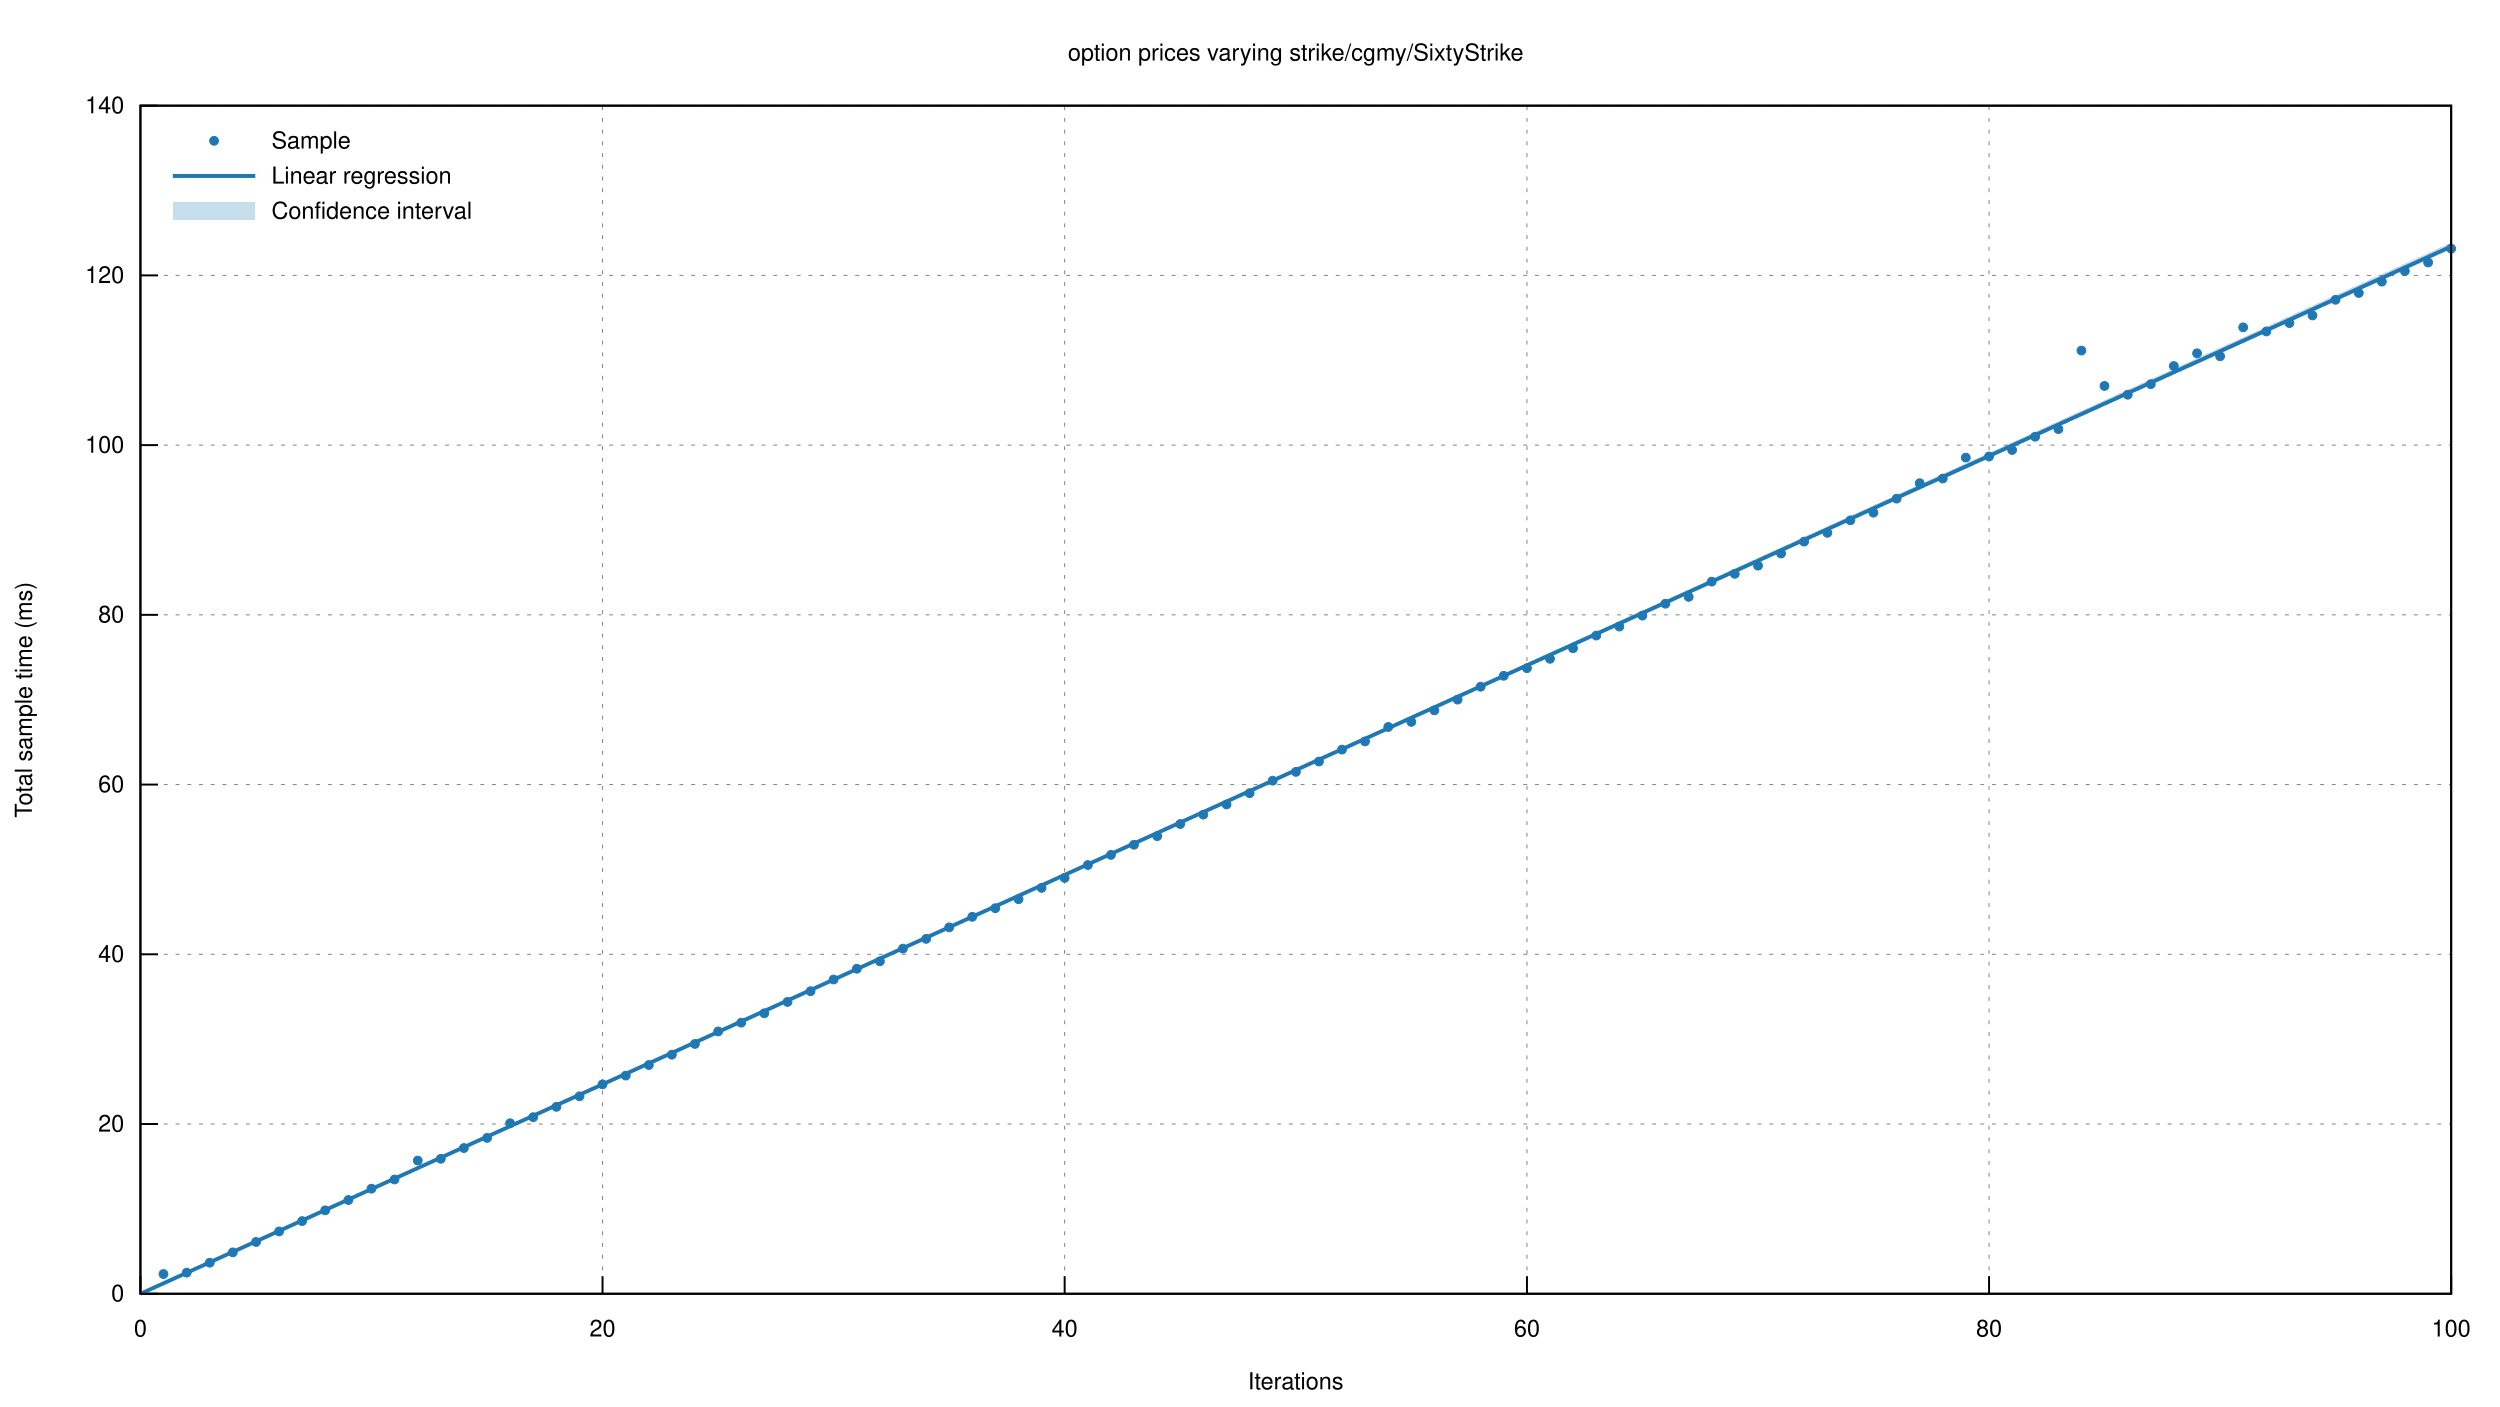
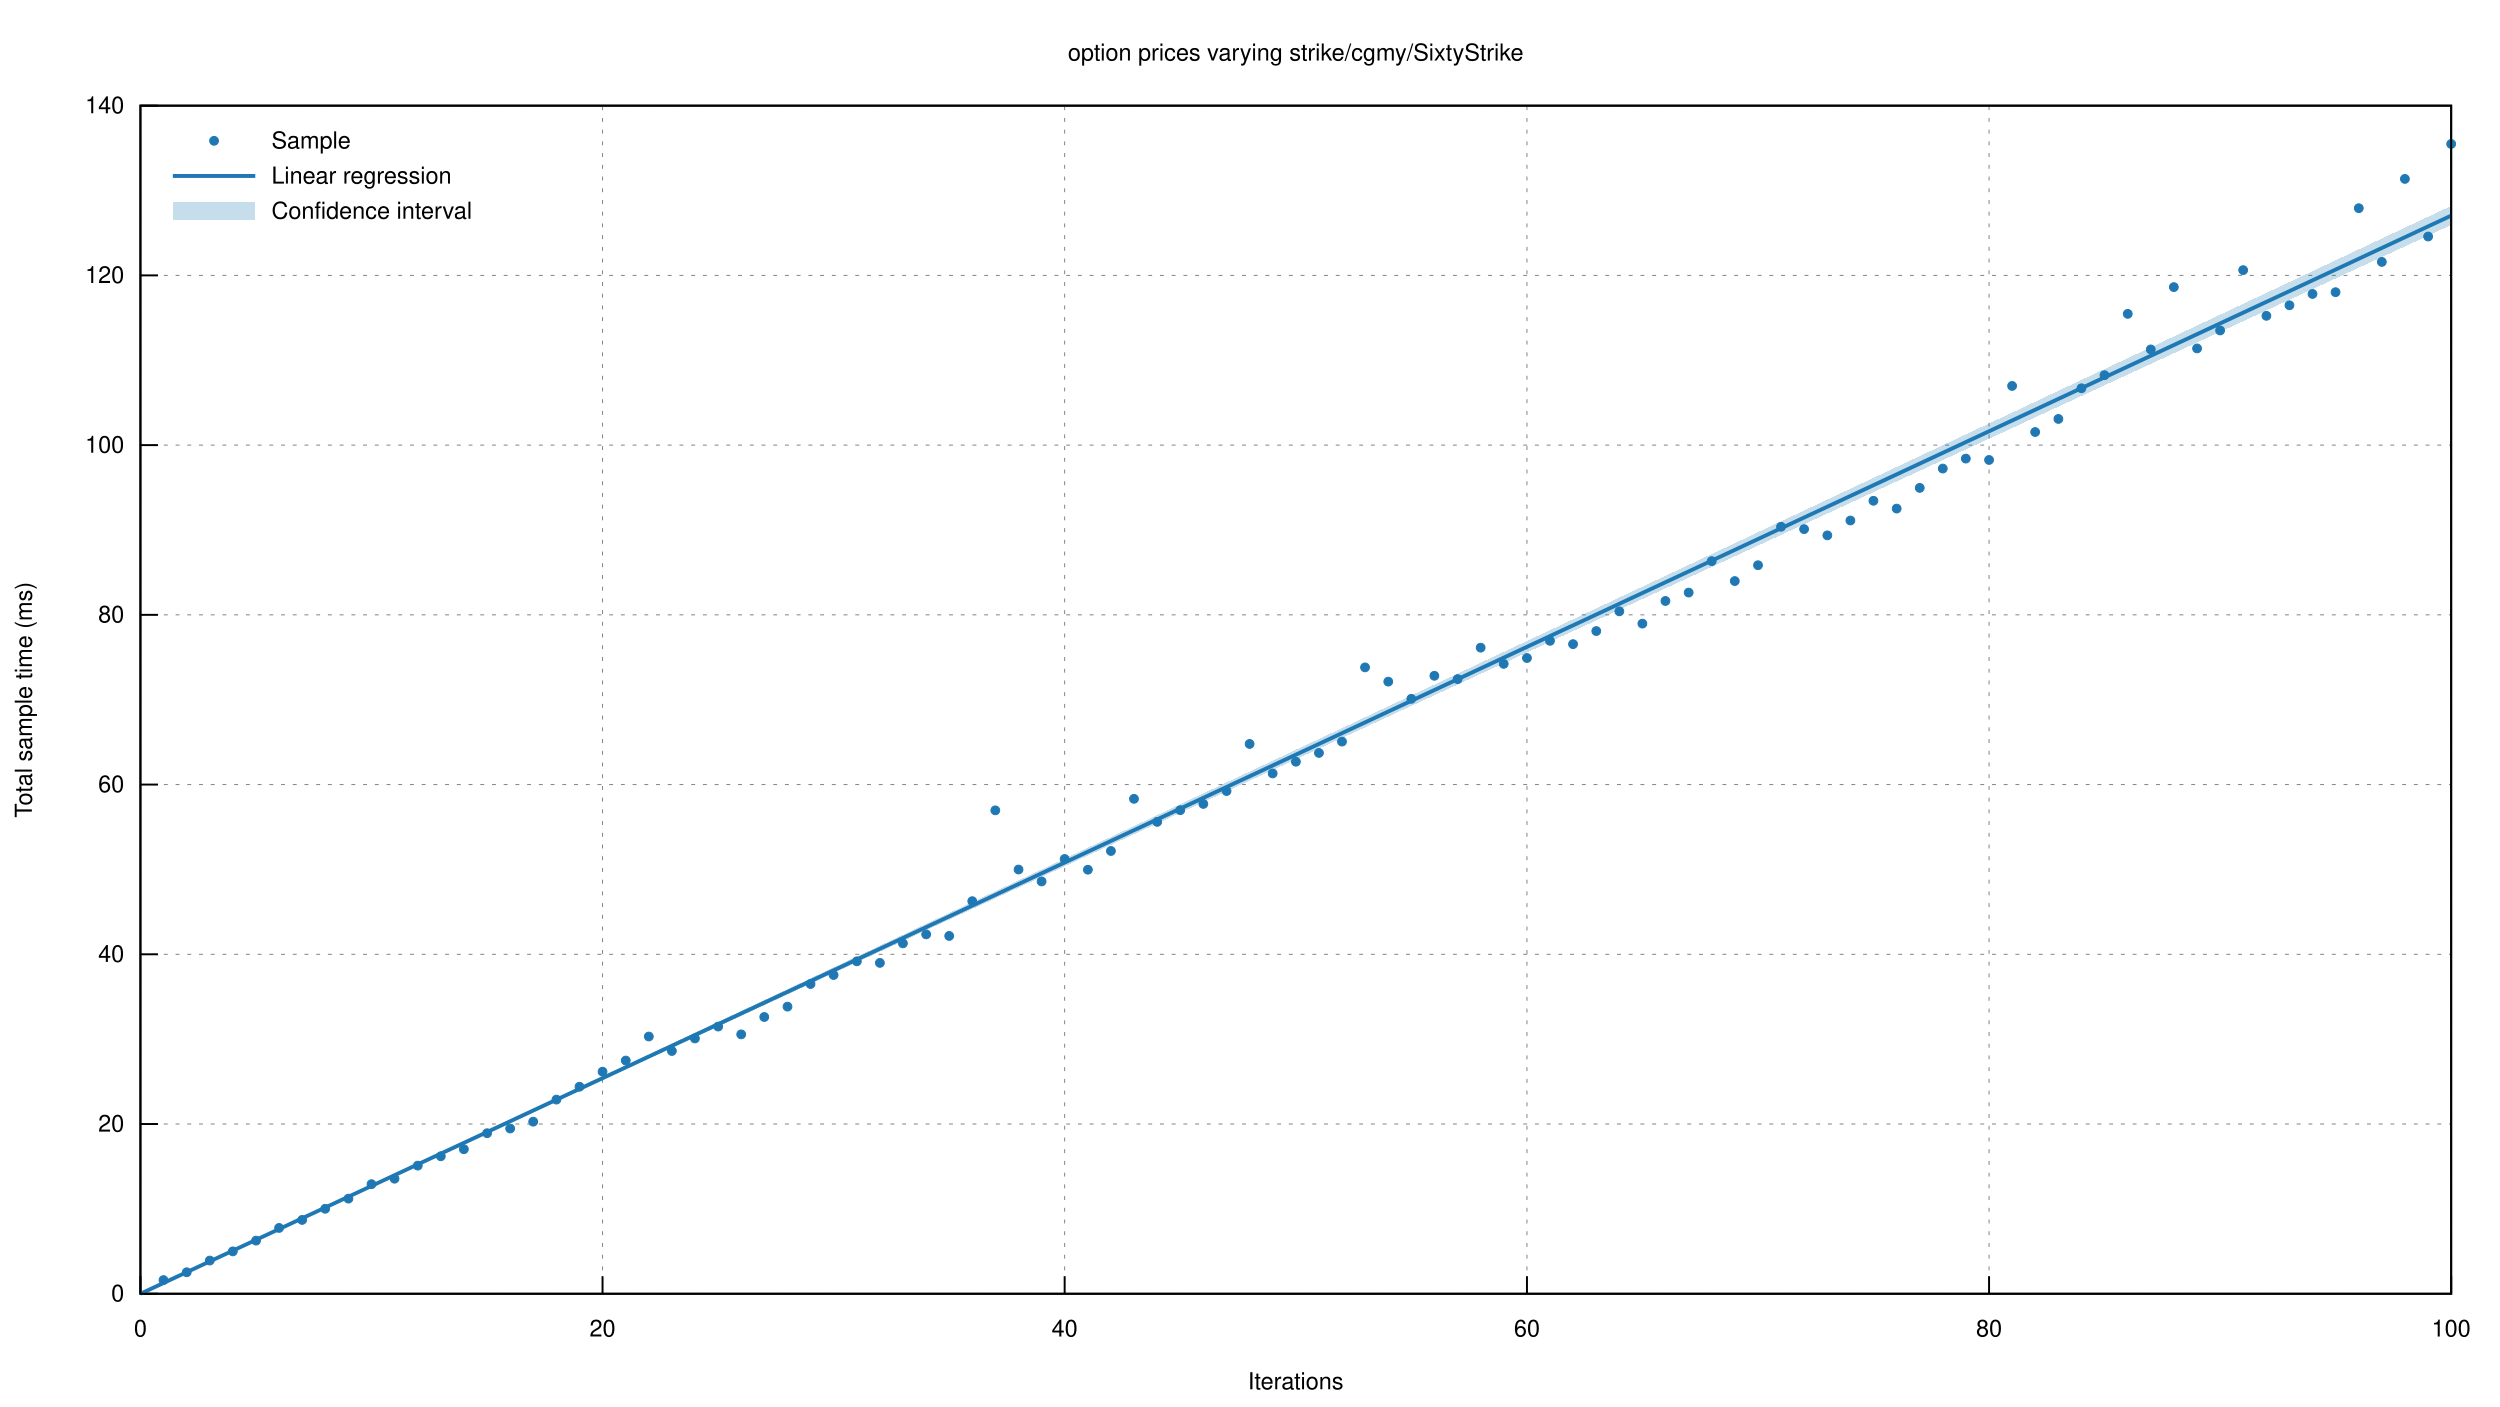
<svg xmlns="http://www.w3.org/2000/svg" xmlns:xlink="http://www.w3.org/1999/xlink" viewBox="0 0 1280 720">
  <g id="gnuplot_canvas">
    <rect x="0" y="0" width="1280" height="720" fill="none" />
    <defs>
      <circle id="gpDot" r="0.5" stroke-width="0.5" stroke="currentColor" />
      <path id="gpPt0" stroke-width="0.222" stroke="currentColor" d="M-1,0 h2 M0,-1 v2" />
      <path id="gpPt1" stroke-width="0.222" stroke="currentColor" d="M-1,-1 L1,1 M1,-1 L-1,1" />
      <path id="gpPt2" stroke-width="0.222" stroke="currentColor" d="M-1,0 L1,0 M0,-1 L0,1 M-1,-1 L1,1 M-1,1 L1,-1" />
      <rect id="gpPt3" stroke-width="0.222" stroke="currentColor" x="-1" y="-1" width="2" height="2" />
      <rect id="gpPt4" stroke-width="0.222" stroke="currentColor" fill="currentColor" x="-1" y="-1" width="2" height="2" />
      <circle id="gpPt5" stroke-width="0.222" stroke="currentColor" cx="0" cy="0" r="1" />
      <use xlink:href="#gpPt5" id="gpPt6" fill="currentColor" stroke="none" />
      <path id="gpPt7" stroke-width="0.222" stroke="currentColor" d="M0,-1.33 L-1.33,0.67 L1.33,0.67 z" />
      <use xlink:href="#gpPt7" id="gpPt8" fill="currentColor" stroke="none" />
      <use xlink:href="#gpPt7" id="gpPt9" stroke="currentColor" transform="rotate(180)" />
      <use xlink:href="#gpPt9" id="gpPt10" fill="currentColor" stroke="none" />
      <use xlink:href="#gpPt3" id="gpPt11" stroke="currentColor" transform="rotate(45)" />
      <use xlink:href="#gpPt11" id="gpPt12" fill="currentColor" stroke="none" />
      <path id="gpPt13" stroke-width="0.222" stroke="currentColor" d="M0,1.330 L1.265,0.411 L0.782,-1.067 L-0.782,-1.076 L-1.265,0.411 z" />
      <use xlink:href="#gpPt13" id="gpPt14" fill="currentColor" stroke="none" />
      <filter id="textbox" filterUnits="objectBoundingBox" x="0" y="0" height="1" width="1">
        <feFlood flood-color="white" flood-opacity="1" result="bgnd" />
        <feComposite in="SourceGraphic" in2="bgnd" operator="atop" />
      </filter>
      <filter id="greybox" filterUnits="objectBoundingBox" x="0" y="0" height="1" width="1">
        <feFlood flood-color="lightgrey" flood-opacity="1" result="grey" />
        <feComposite in="SourceGraphic" in2="grey" operator="atop" />
      </filter>
    </defs>
    <g fill="none" color="white" stroke="currentColor" stroke-width="1.00" stroke-linecap="butt" stroke-linejoin="miter">
</g>
    <g fill="none" color="black" stroke="currentColor" stroke-width="1.00" stroke-linecap="butt" stroke-linejoin="miter">
</g>
    <g fill="none" color="black" stroke="black" stroke-width="0.50" stroke-linecap="butt" stroke-linejoin="miter">
</g>
    <g fill="none" color="gray" stroke="currentColor" stroke-width="0.50" stroke-linecap="butt" stroke-linejoin="miter">
      <path stroke="gray" stroke-dasharray="2,4" class="gridline" d="M71.9,662.4 L1255.0,662.4  " />
    </g>
    <g fill="none" color="gray" stroke="gray" stroke-width="1.00" stroke-linecap="butt" stroke-linejoin="miter">
</g>
    <g fill="none" color="black" stroke="currentColor" stroke-width="1.00" stroke-linecap="butt" stroke-linejoin="miter">
      <path stroke="black" d="M71.9,662.4 L80.9,662.4  " />
      <g transform="translate(63.6,666.3)" stroke="none" fill="black" font-family="Helvetica" font-size="12.00" text-anchor="end">
        <text>
          <tspan font-family="Helvetica"> 0</tspan>
        </text>
      </g>
    </g>
    <g fill="none" color="black" stroke="currentColor" stroke-width="1.00" stroke-linecap="butt" stroke-linejoin="miter">
</g>
    <g fill="none" color="black" stroke="black" stroke-width="0.50" stroke-linecap="butt" stroke-linejoin="miter">
</g>
    <g fill="none" color="gray" stroke="currentColor" stroke-width="0.50" stroke-linecap="butt" stroke-linejoin="miter">
      <path stroke="gray" stroke-dasharray="2,4" class="gridline" d="M71.9,575.5 L1255.0,575.5  " />
    </g>
    <g fill="none" color="gray" stroke="gray" stroke-width="1.00" stroke-linecap="butt" stroke-linejoin="miter">
</g>
    <g fill="none" color="black" stroke="currentColor" stroke-width="1.00" stroke-linecap="butt" stroke-linejoin="miter">
      <path stroke="black" d="M71.9,575.5 L80.9,575.5  " />
      <g transform="translate(63.6,579.4)" stroke="none" fill="black" font-family="Helvetica" font-size="12.00" text-anchor="end">
        <text>
          <tspan font-family="Helvetica"> 20</tspan>
        </text>
      </g>
    </g>
    <g fill="none" color="black" stroke="currentColor" stroke-width="1.00" stroke-linecap="butt" stroke-linejoin="miter">
</g>
    <g fill="none" color="black" stroke="black" stroke-width="0.50" stroke-linecap="butt" stroke-linejoin="miter">
</g>
    <g fill="none" color="gray" stroke="currentColor" stroke-width="0.50" stroke-linecap="butt" stroke-linejoin="miter">
      <path stroke="gray" stroke-dasharray="2,4" class="gridline" d="M71.9,488.6 L1255.0,488.6  " />
    </g>
    <g fill="none" color="gray" stroke="gray" stroke-width="1.00" stroke-linecap="butt" stroke-linejoin="miter">
</g>
    <g fill="none" color="black" stroke="currentColor" stroke-width="1.00" stroke-linecap="butt" stroke-linejoin="miter">
      <path stroke="black" d="M71.9,488.6 L80.9,488.6  " />
      <g transform="translate(63.6,492.5)" stroke="none" fill="black" font-family="Helvetica" font-size="12.00" text-anchor="end">
        <text>
          <tspan font-family="Helvetica"> 40</tspan>
        </text>
      </g>
    </g>
    <g fill="none" color="black" stroke="currentColor" stroke-width="1.00" stroke-linecap="butt" stroke-linejoin="miter">
</g>
    <g fill="none" color="black" stroke="black" stroke-width="0.50" stroke-linecap="butt" stroke-linejoin="miter">
</g>
    <g fill="none" color="gray" stroke="currentColor" stroke-width="0.50" stroke-linecap="butt" stroke-linejoin="miter">
      <path stroke="gray" stroke-dasharray="2,4" class="gridline" d="M71.9,401.7 L1255.0,401.7  " />
    </g>
    <g fill="none" color="gray" stroke="gray" stroke-width="1.00" stroke-linecap="butt" stroke-linejoin="miter">
</g>
    <g fill="none" color="black" stroke="currentColor" stroke-width="1.00" stroke-linecap="butt" stroke-linejoin="miter">
      <path stroke="black" d="M71.9,401.7 L80.9,401.7  " />
      <g transform="translate(63.6,405.6)" stroke="none" fill="black" font-family="Helvetica" font-size="12.00" text-anchor="end">
        <text>
          <tspan font-family="Helvetica"> 60</tspan>
        </text>
      </g>
    </g>
    <g fill="none" color="black" stroke="currentColor" stroke-width="1.00" stroke-linecap="butt" stroke-linejoin="miter">
</g>
    <g fill="none" color="black" stroke="black" stroke-width="0.50" stroke-linecap="butt" stroke-linejoin="miter">
</g>
    <g fill="none" color="gray" stroke="currentColor" stroke-width="0.50" stroke-linecap="butt" stroke-linejoin="miter">
      <path stroke="gray" stroke-dasharray="2,4" class="gridline" d="M71.9,314.8 L1255.0,314.8  " />
    </g>
    <g fill="none" color="gray" stroke="gray" stroke-width="1.00" stroke-linecap="butt" stroke-linejoin="miter">
</g>
    <g fill="none" color="black" stroke="currentColor" stroke-width="1.00" stroke-linecap="butt" stroke-linejoin="miter">
      <path stroke="black" d="M71.9,314.8 L80.9,314.8  " />
      <g transform="translate(63.6,318.7)" stroke="none" fill="black" font-family="Helvetica" font-size="12.00" text-anchor="end">
        <text>
          <tspan font-family="Helvetica"> 80</tspan>
        </text>
      </g>
    </g>
    <g fill="none" color="black" stroke="currentColor" stroke-width="1.00" stroke-linecap="butt" stroke-linejoin="miter">
</g>
    <g fill="none" color="black" stroke="black" stroke-width="0.50" stroke-linecap="butt" stroke-linejoin="miter">
</g>
    <g fill="none" color="gray" stroke="currentColor" stroke-width="0.50" stroke-linecap="butt" stroke-linejoin="miter">
      <path stroke="gray" stroke-dasharray="2,4" class="gridline" d="M71.9,227.9 L1255.0,227.9  " />
    </g>
    <g fill="none" color="gray" stroke="gray" stroke-width="1.00" stroke-linecap="butt" stroke-linejoin="miter">
</g>
    <g fill="none" color="black" stroke="currentColor" stroke-width="1.00" stroke-linecap="butt" stroke-linejoin="miter">
      <path stroke="black" d="M71.9,227.9 L80.9,227.9  " />
      <g transform="translate(63.6,231.8)" stroke="none" fill="black" font-family="Helvetica" font-size="12.00" text-anchor="end">
        <text>
          <tspan font-family="Helvetica"> 100</tspan>
        </text>
      </g>
    </g>
    <g fill="none" color="black" stroke="currentColor" stroke-width="1.00" stroke-linecap="butt" stroke-linejoin="miter">
</g>
    <g fill="none" color="black" stroke="black" stroke-width="0.50" stroke-linecap="butt" stroke-linejoin="miter">
</g>
    <g fill="none" color="gray" stroke="currentColor" stroke-width="0.50" stroke-linecap="butt" stroke-linejoin="miter">
      <path stroke="gray" stroke-dasharray="2,4" class="gridline" d="M71.9,141.0 L1255.0,141.0  " />
    </g>
    <g fill="none" color="gray" stroke="gray" stroke-width="1.00" stroke-linecap="butt" stroke-linejoin="miter">
</g>
    <g fill="none" color="black" stroke="currentColor" stroke-width="1.00" stroke-linecap="butt" stroke-linejoin="miter">
      <path stroke="black" d="M71.9,141.0 L80.9,141.0  " />
      <g transform="translate(63.6,144.9)" stroke="none" fill="black" font-family="Helvetica" font-size="12.00" text-anchor="end">
        <text>
          <tspan font-family="Helvetica"> 120</tspan>
        </text>
      </g>
    </g>
    <g fill="none" color="black" stroke="currentColor" stroke-width="1.00" stroke-linecap="butt" stroke-linejoin="miter">
</g>
    <g fill="none" color="black" stroke="black" stroke-width="0.50" stroke-linecap="butt" stroke-linejoin="miter">
</g>
    <g fill="none" color="gray" stroke="currentColor" stroke-width="0.50" stroke-linecap="butt" stroke-linejoin="miter">
      <path stroke="gray" stroke-dasharray="2,4" class="gridline" d="M71.9,54.1 L1255.0,54.1  " />
    </g>
    <g fill="none" color="gray" stroke="gray" stroke-width="1.00" stroke-linecap="butt" stroke-linejoin="miter">
</g>
    <g fill="none" color="black" stroke="currentColor" stroke-width="1.00" stroke-linecap="butt" stroke-linejoin="miter">
      <path stroke="black" d="M71.9,54.1 L80.9,54.1  " />
      <g transform="translate(63.6,58.0)" stroke="none" fill="black" font-family="Helvetica" font-size="12.00" text-anchor="end">
        <text>
          <tspan font-family="Helvetica"> 140</tspan>
        </text>
      </g>
    </g>
    <g fill="none" color="black" stroke="currentColor" stroke-width="1.00" stroke-linecap="butt" stroke-linejoin="miter">
</g>
    <g fill="none" color="black" stroke="black" stroke-width="0.50" stroke-linecap="butt" stroke-linejoin="miter">
</g>
    <g fill="none" color="gray" stroke="currentColor" stroke-width="0.50" stroke-linecap="butt" stroke-linejoin="miter">
      <path stroke="gray" stroke-dasharray="2,4" class="gridline" d="M71.9,662.4 L71.9,54.1  " />
    </g>
    <g fill="none" color="gray" stroke="gray" stroke-width="1.00" stroke-linecap="butt" stroke-linejoin="miter">
</g>
    <g fill="none" color="black" stroke="currentColor" stroke-width="1.00" stroke-linecap="butt" stroke-linejoin="miter">
      <path stroke="black" d="M71.9,662.4 L71.9,653.4  " />
      <g transform="translate(71.9,684.3)" stroke="none" fill="black" font-family="Helvetica" font-size="12.00" text-anchor="middle">
        <text>
          <tspan font-family="Helvetica"> 0</tspan>
        </text>
      </g>
    </g>
    <g fill="none" color="black" stroke="currentColor" stroke-width="1.00" stroke-linecap="butt" stroke-linejoin="miter">
</g>
    <g fill="none" color="black" stroke="black" stroke-width="0.50" stroke-linecap="butt" stroke-linejoin="miter">
</g>
    <g fill="none" color="gray" stroke="currentColor" stroke-width="0.50" stroke-linecap="butt" stroke-linejoin="miter">
      <path stroke="gray" stroke-dasharray="2,4" class="gridline" d="M308.5,662.4 L308.5,54.1  " />
    </g>
    <g fill="none" color="gray" stroke="gray" stroke-width="1.00" stroke-linecap="butt" stroke-linejoin="miter">
</g>
    <g fill="none" color="black" stroke="currentColor" stroke-width="1.00" stroke-linecap="butt" stroke-linejoin="miter">
      <path stroke="black" d="M308.5,662.4 L308.5,653.4  " />
      <g transform="translate(308.5,684.3)" stroke="none" fill="black" font-family="Helvetica" font-size="12.00" text-anchor="middle">
        <text>
          <tspan font-family="Helvetica"> 20</tspan>
        </text>
      </g>
    </g>
    <g fill="none" color="black" stroke="currentColor" stroke-width="1.00" stroke-linecap="butt" stroke-linejoin="miter">
</g>
    <g fill="none" color="black" stroke="black" stroke-width="0.50" stroke-linecap="butt" stroke-linejoin="miter">
</g>
    <g fill="none" color="gray" stroke="currentColor" stroke-width="0.50" stroke-linecap="butt" stroke-linejoin="miter">
      <path stroke="gray" stroke-dasharray="2,4" class="gridline" d="M545.1,662.4 L545.1,54.1  " />
    </g>
    <g fill="none" color="gray" stroke="gray" stroke-width="1.00" stroke-linecap="butt" stroke-linejoin="miter">
</g>
    <g fill="none" color="black" stroke="currentColor" stroke-width="1.00" stroke-linecap="butt" stroke-linejoin="miter">
      <path stroke="black" d="M545.1,662.4 L545.1,653.4  " />
      <g transform="translate(545.1,684.3)" stroke="none" fill="black" font-family="Helvetica" font-size="12.00" text-anchor="middle">
        <text>
          <tspan font-family="Helvetica"> 40</tspan>
        </text>
      </g>
    </g>
    <g fill="none" color="black" stroke="currentColor" stroke-width="1.00" stroke-linecap="butt" stroke-linejoin="miter">
</g>
    <g fill="none" color="black" stroke="black" stroke-width="0.50" stroke-linecap="butt" stroke-linejoin="miter">
</g>
    <g fill="none" color="gray" stroke="currentColor" stroke-width="0.50" stroke-linecap="butt" stroke-linejoin="miter">
      <path stroke="gray" stroke-dasharray="2,4" class="gridline" d="M781.8,662.4 L781.8,54.1  " />
    </g>
    <g fill="none" color="gray" stroke="gray" stroke-width="1.00" stroke-linecap="butt" stroke-linejoin="miter">
</g>
    <g fill="none" color="black" stroke="currentColor" stroke-width="1.00" stroke-linecap="butt" stroke-linejoin="miter">
      <path stroke="black" d="M781.8,662.4 L781.8,653.4  " />
      <g transform="translate(781.8,684.3)" stroke="none" fill="black" font-family="Helvetica" font-size="12.00" text-anchor="middle">
        <text>
          <tspan font-family="Helvetica"> 60</tspan>
        </text>
      </g>
    </g>
    <g fill="none" color="black" stroke="currentColor" stroke-width="1.00" stroke-linecap="butt" stroke-linejoin="miter">
</g>
    <g fill="none" color="black" stroke="black" stroke-width="0.50" stroke-linecap="butt" stroke-linejoin="miter">
</g>
    <g fill="none" color="gray" stroke="currentColor" stroke-width="0.50" stroke-linecap="butt" stroke-linejoin="miter">
      <path stroke="gray" stroke-dasharray="2,4" class="gridline" d="M1018.4,662.4 L1018.4,54.1  " />
    </g>
    <g fill="none" color="gray" stroke="gray" stroke-width="1.00" stroke-linecap="butt" stroke-linejoin="miter">
</g>
    <g fill="none" color="black" stroke="currentColor" stroke-width="1.00" stroke-linecap="butt" stroke-linejoin="miter">
      <path stroke="black" d="M1018.4,662.4 L1018.4,653.4  " />
      <g transform="translate(1018.4,684.3)" stroke="none" fill="black" font-family="Helvetica" font-size="12.00" text-anchor="middle">
        <text>
          <tspan font-family="Helvetica"> 80</tspan>
        </text>
      </g>
    </g>
    <g fill="none" color="black" stroke="currentColor" stroke-width="1.00" stroke-linecap="butt" stroke-linejoin="miter">
</g>
    <g fill="none" color="black" stroke="black" stroke-width="0.50" stroke-linecap="butt" stroke-linejoin="miter">
</g>
    <g fill="none" color="gray" stroke="currentColor" stroke-width="0.50" stroke-linecap="butt" stroke-linejoin="miter">
      <path stroke="gray" stroke-dasharray="2,4" class="gridline" d="M1255.0,662.4 L1255.0,54.1  " />
    </g>
    <g fill="none" color="gray" stroke="gray" stroke-width="1.00" stroke-linecap="butt" stroke-linejoin="miter">
</g>
    <g fill="none" color="black" stroke="currentColor" stroke-width="1.00" stroke-linecap="butt" stroke-linejoin="miter">
      <path stroke="black" d="M1255.0,662.4 L1255.0,653.4  " />
      <g transform="translate(1255.0,684.3)" stroke="none" fill="black" font-family="Helvetica" font-size="12.00" text-anchor="middle">
        <text>
          <tspan font-family="Helvetica"> 100</tspan>
        </text>
      </g>
    </g>
    <g fill="none" color="black" stroke="currentColor" stroke-width="1.00" stroke-linecap="butt" stroke-linejoin="miter">
</g>
    <g fill="none" color="black" stroke="currentColor" stroke-width="1.00" stroke-linecap="butt" stroke-linejoin="miter">
      <path stroke="black" d="M71.9,54.1 L71.9,662.4 L1255.0,662.4 L1255.0,54.1 L71.9,54.1 Z  " />
    </g>
    <g fill="none" color="black" stroke="currentColor" stroke-width="1.00" stroke-linecap="butt" stroke-linejoin="miter">
      <g transform="translate(16.3,358.3) rotate(270)" stroke="none" fill="black" font-family="Helvetica" font-size="12.00" text-anchor="middle">
        <text>
          <tspan font-family="Helvetica">Total sample time (ms)</tspan>
        </text>
      </g>
    </g>
    <g fill="none" color="black" stroke="currentColor" stroke-width="1.00" stroke-linecap="butt" stroke-linejoin="miter">
      <g transform="translate(663.4,711.3)" stroke="none" fill="black" font-family="Helvetica" font-size="12.00" text-anchor="middle">
        <text>
          <tspan font-family="Helvetica">Iterations</tspan>
        </text>
      </g>
    </g>
    <g fill="none" color="black" stroke="currentColor" stroke-width="1.00" stroke-linecap="butt" stroke-linejoin="miter">
      <g transform="translate(663.4,31.0)" stroke="none" fill="black" font-family="Helvetica" font-size="12.00" text-anchor="middle">
        <text>
          <tspan font-family="Helvetica">option prices varying strike/cgmy/SixtyStrike</tspan>
        </text>
      </g>
    </g>
    <g id="gnuplot_plot_1">
      <g fill="none" color="black" stroke="currentColor" stroke-width="1.00" stroke-linecap="butt" stroke-linejoin="miter">
        <g transform="translate(139.0,76.0)" stroke="none" fill="black" font-family="Helvetica" font-size="12.00" text-anchor="start">
          <text>
            <tspan font-family="Helvetica">Sample</tspan>
          </text>
        </g>
      </g>
      <g fill="none" color="black" stroke="currentColor" stroke-width="1.00" stroke-linecap="butt" stroke-linejoin="miter">
-         <use xlink:href="#gpPt6" transform="translate(83.7,652.3) scale(2.25)" color="rgb( 31, 120, 180)" />
-         <use xlink:href="#gpPt6" transform="translate(95.6,651.6) scale(2.25)" color="rgb( 31, 120, 180)" />
-         <use xlink:href="#gpPt6" transform="translate(107.4,646.5) scale(2.25)" color="rgb( 31, 120, 180)" />
-         <use xlink:href="#gpPt6" transform="translate(119.2,641.2) scale(2.25)" color="rgb( 31, 120, 180)" />
-         <use xlink:href="#gpPt6" transform="translate(131.1,635.9) scale(2.25)" color="rgb( 31, 120, 180)" />
-         <use xlink:href="#gpPt6" transform="translate(142.9,630.5) scale(2.25)" color="rgb( 31, 120, 180)" />
-         <use xlink:href="#gpPt6" transform="translate(154.7,625.2) scale(2.25)" color="rgb( 31, 120, 180)" />
-         <use xlink:href="#gpPt6" transform="translate(166.5,619.7) scale(2.25)" color="rgb( 31, 120, 180)" />
-         <use xlink:href="#gpPt6" transform="translate(178.4,614.4) scale(2.25)" color="rgb( 31, 120, 180)" />
-         <use xlink:href="#gpPt6" transform="translate(190.2,608.6) scale(2.25)" color="rgb( 31, 120, 180)" />
-         <use xlink:href="#gpPt6" transform="translate(202.0,603.9) scale(2.25)" color="rgb( 31, 120, 180)" />
-         <use xlink:href="#gpPt6" transform="translate(213.9,594.2) scale(2.25)" color="rgb( 31, 120, 180)" />
-         <use xlink:href="#gpPt6" transform="translate(225.7,593.3) scale(2.25)" color="rgb( 31, 120, 180)" />
-         <use xlink:href="#gpPt6" transform="translate(237.5,587.8) scale(2.25)" color="rgb( 31, 120, 180)" />
-         <use xlink:href="#gpPt6" transform="translate(249.4,582.6) scale(2.25)" color="rgb( 31, 120, 180)" />
-         <use xlink:href="#gpPt6" transform="translate(261.2,575.1) scale(2.25)" color="rgb( 31, 120, 180)" />
-         <use xlink:href="#gpPt6" transform="translate(273.0,572.0) scale(2.25)" color="rgb( 31, 120, 180)" />
-         <use xlink:href="#gpPt6" transform="translate(284.9,566.7) scale(2.25)" color="rgb( 31, 120, 180)" />
-         <use xlink:href="#gpPt6" transform="translate(296.7,561.3) scale(2.25)" color="rgb( 31, 120, 180)" />
-         <use xlink:href="#gpPt6" transform="translate(308.5,555.2) scale(2.25)" color="rgb( 31, 120, 180)" />
-         <use xlink:href="#gpPt6" transform="translate(320.4,550.7) scale(2.25)" color="rgb( 31, 120, 180)" />
-         <use xlink:href="#gpPt6" transform="translate(332.2,545.3) scale(2.25)" color="rgb( 31, 120, 180)" />
-         <use xlink:href="#gpPt6" transform="translate(344.0,540.0) scale(2.25)" color="rgb( 31, 120, 180)" />
-         <use xlink:href="#gpPt6" transform="translate(355.8,534.5) scale(2.25)" color="rgb( 31, 120, 180)" />
-         <use xlink:href="#gpPt6" transform="translate(367.7,528.1) scale(2.25)" color="rgb( 31, 120, 180)" />
-         <use xlink:href="#gpPt6" transform="translate(379.5,523.6) scale(2.25)" color="rgb( 31, 120, 180)" />
-         <use xlink:href="#gpPt6" transform="translate(391.3,518.8) scale(2.25)" color="rgb( 31, 120, 180)" />
-         <use xlink:href="#gpPt6" transform="translate(403.2,513.0) scale(2.25)" color="rgb( 31, 120, 180)" />
-         <use xlink:href="#gpPt6" transform="translate(415.0,507.5) scale(2.25)" color="rgb( 31, 120, 180)" />
-         <use xlink:href="#gpPt6" transform="translate(426.8,501.5) scale(2.25)" color="rgb( 31, 120, 180)" />
-         <use xlink:href="#gpPt6" transform="translate(438.7,496.0) scale(2.25)" color="rgb( 31, 120, 180)" />
-         <use xlink:href="#gpPt6" transform="translate(450.5,492.2) scale(2.25)" color="rgb( 31, 120, 180)" />
-         <use xlink:href="#gpPt6" transform="translate(462.3,485.7) scale(2.25)" color="rgb( 31, 120, 180)" />
-         <use xlink:href="#gpPt6" transform="translate(474.2,480.7) scale(2.25)" color="rgb( 31, 120, 180)" />
-         <use xlink:href="#gpPt6" transform="translate(486.0,474.8) scale(2.25)" color="rgb( 31, 120, 180)" />
-         <use xlink:href="#gpPt6" transform="translate(497.8,469.4) scale(2.25)" color="rgb( 31, 120, 180)" />
-         <use xlink:href="#gpPt6" transform="translate(509.6,465.0) scale(2.25)" color="rgb( 31, 120, 180)" />
-         <use xlink:href="#gpPt6" transform="translate(521.5,460.4) scale(2.25)" color="rgb( 31, 120, 180)" />
-         <use xlink:href="#gpPt6" transform="translate(533.3,454.6) scale(2.25)" color="rgb( 31, 120, 180)" />
-         <use xlink:href="#gpPt6" transform="translate(545.1,449.5) scale(2.25)" color="rgb( 31, 120, 180)" />
-         <use xlink:href="#gpPt6" transform="translate(557.0,442.9) scale(2.25)" color="rgb( 31, 120, 180)" />
-         <use xlink:href="#gpPt6" transform="translate(568.8,437.7) scale(2.25)" color="rgb( 31, 120, 180)" />
-         <use xlink:href="#gpPt6" transform="translate(580.6,432.5) scale(2.25)" color="rgb( 31, 120, 180)" />
-         <use xlink:href="#gpPt6" transform="translate(592.5,428.1) scale(2.25)" color="rgb( 31, 120, 180)" />
-         <use xlink:href="#gpPt6" transform="translate(604.3,421.9) scale(2.25)" color="rgb( 31, 120, 180)" />
-         <use xlink:href="#gpPt6" transform="translate(616.1,417.1) scale(2.25)" color="rgb( 31, 120, 180)" />
-         <use xlink:href="#gpPt6" transform="translate(628.0,411.9) scale(2.25)" color="rgb( 31, 120, 180)" />
-         <use xlink:href="#gpPt6" transform="translate(639.8,406.1) scale(2.25)" color="rgb( 31, 120, 180)" />
-         <use xlink:href="#gpPt6" transform="translate(651.6,399.7) scale(2.25)" color="rgb( 31, 120, 180)" />
-         <use xlink:href="#gpPt6" transform="translate(663.5,395.2) scale(2.25)" color="rgb( 31, 120, 180)" />
-         <use xlink:href="#gpPt6" transform="translate(675.3,389.9) scale(2.25)" color="rgb( 31, 120, 180)" />
-         <use xlink:href="#gpPt6" transform="translate(687.1,383.8) scale(2.25)" color="rgb( 31, 120, 180)" />
-         <use xlink:href="#gpPt6" transform="translate(698.9,379.6) scale(2.25)" color="rgb( 31, 120, 180)" />
-         <use xlink:href="#gpPt6" transform="translate(710.8,372.2) scale(2.25)" color="rgb( 31, 120, 180)" />
-         <use xlink:href="#gpPt6" transform="translate(722.6,369.6) scale(2.25)" color="rgb( 31, 120, 180)" />
-         <use xlink:href="#gpPt6" transform="translate(734.4,363.7) scale(2.25)" color="rgb( 31, 120, 180)" />
-         <use xlink:href="#gpPt6" transform="translate(746.3,358.2) scale(2.25)" color="rgb( 31, 120, 180)" />
-         <use xlink:href="#gpPt6" transform="translate(758.1,351.6) scale(2.25)" color="rgb( 31, 120, 180)" />
-         <use xlink:href="#gpPt6" transform="translate(769.9,346.0) scale(2.25)" color="rgb( 31, 120, 180)" />
-         <use xlink:href="#gpPt6" transform="translate(781.8,342.1) scale(2.25)" color="rgb( 31, 120, 180)" />
-         <use xlink:href="#gpPt6" transform="translate(793.6,337.3) scale(2.25)" color="rgb( 31, 120, 180)" />
-         <use xlink:href="#gpPt6" transform="translate(805.4,331.9) scale(2.25)" color="rgb( 31, 120, 180)" />
-         <use xlink:href="#gpPt6" transform="translate(817.3,325.4) scale(2.25)" color="rgb( 31, 120, 180)" />
-         <use xlink:href="#gpPt6" transform="translate(829.1,320.8) scale(2.25)" color="rgb( 31, 120, 180)" />
-         <use xlink:href="#gpPt6" transform="translate(840.9,315.2) scale(2.25)" color="rgb( 31, 120, 180)" />
-         <use xlink:href="#gpPt6" transform="translate(852.7,309.1) scale(2.25)" color="rgb( 31, 120, 180)" />
-         <use xlink:href="#gpPt6" transform="translate(864.6,305.6) scale(2.25)" color="rgb( 31, 120, 180)" />
-         <use xlink:href="#gpPt6" transform="translate(876.4,297.8) scale(2.25)" color="rgb( 31, 120, 180)" />
-         <use xlink:href="#gpPt6" transform="translate(888.2,293.8) scale(2.25)" color="rgb( 31, 120, 180)" />
-         <use xlink:href="#gpPt6" transform="translate(900.1,289.6) scale(2.25)" color="rgb( 31, 120, 180)" />
-         <use xlink:href="#gpPt6" transform="translate(911.9,283.4) scale(2.25)" color="rgb( 31, 120, 180)" />
-         <use xlink:href="#gpPt6" transform="translate(923.7,277.3) scale(2.25)" color="rgb( 31, 120, 180)" />
-         <use xlink:href="#gpPt6" transform="translate(935.6,272.8) scale(2.25)" color="rgb( 31, 120, 180)" />
-         <use xlink:href="#gpPt6" transform="translate(947.4,266.4) scale(2.25)" color="rgb( 31, 120, 180)" />
-         <use xlink:href="#gpPt6" transform="translate(959.2,262.5) scale(2.25)" color="rgb( 31, 120, 180)" />
-         <use xlink:href="#gpPt6" transform="translate(971.1,255.3) scale(2.25)" color="rgb( 31, 120, 180)" />
-         <use xlink:href="#gpPt6" transform="translate(982.9,247.4) scale(2.25)" color="rgb( 31, 120, 180)" />
-         <use xlink:href="#gpPt6" transform="translate(994.7,245.0) scale(2.25)" color="rgb( 31, 120, 180)" />
-         <use xlink:href="#gpPt6" transform="translate(1006.5,234.3) scale(2.25)" color="rgb( 31, 120, 180)" />
-         <use xlink:href="#gpPt6" transform="translate(1018.4,233.7) scale(2.25)" color="rgb( 31, 120, 180)" />
-         <use xlink:href="#gpPt6" transform="translate(1030.2,230.4) scale(2.25)" color="rgb( 31, 120, 180)" />
-         <use xlink:href="#gpPt6" transform="translate(1042.0,223.6) scale(2.25)" color="rgb( 31, 120, 180)" />
-         <use xlink:href="#gpPt6" transform="translate(1053.9,219.7) scale(2.25)" color="rgb( 31, 120, 180)" />
-         <use xlink:href="#gpPt6" transform="translate(1065.7,179.5) scale(2.25)" color="rgb( 31, 120, 180)" />
-         <use xlink:href="#gpPt6" transform="translate(1077.5,197.6) scale(2.25)" color="rgb( 31, 120, 180)" />
-         <use xlink:href="#gpPt6" transform="translate(1089.4,202.1) scale(2.25)" color="rgb( 31, 120, 180)" />
-         <use xlink:href="#gpPt6" transform="translate(1101.2,196.7) scale(2.25)" color="rgb( 31, 120, 180)" />
-         <use xlink:href="#gpPt6" transform="translate(1113.0,187.4) scale(2.25)" color="rgb( 31, 120, 180)" />
-         <use xlink:href="#gpPt6" transform="translate(1124.9,180.9) scale(2.25)" color="rgb( 31, 120, 180)" />
-         <use xlink:href="#gpPt6" transform="translate(1136.7,182.4) scale(2.25)" color="rgb( 31, 120, 180)" />
-         <use xlink:href="#gpPt6" transform="translate(1148.5,167.6) scale(2.25)" color="rgb( 31, 120, 180)" />
-         <use xlink:href="#gpPt6" transform="translate(1160.4,169.7) scale(2.25)" color="rgb( 31, 120, 180)" />
-         <use xlink:href="#gpPt6" transform="translate(1172.2,165.4) scale(2.25)" color="rgb( 31, 120, 180)" />
-         <use xlink:href="#gpPt6" transform="translate(1184.0,161.5) scale(2.25)" color="rgb( 31, 120, 180)" />
-         <use xlink:href="#gpPt6" transform="translate(1195.8,153.5) scale(2.25)" color="rgb( 31, 120, 180)" />
-         <use xlink:href="#gpPt6" transform="translate(1207.7,150.0) scale(2.25)" color="rgb( 31, 120, 180)" />
-         <use xlink:href="#gpPt6" transform="translate(1219.5,144.2) scale(2.25)" color="rgb( 31, 120, 180)" />
-         <use xlink:href="#gpPt6" transform="translate(1231.3,138.8) scale(2.25)" color="rgb( 31, 120, 180)" />
-         <use xlink:href="#gpPt6" transform="translate(1243.2,134.4) scale(2.25)" color="rgb( 31, 120, 180)" />
-         <use xlink:href="#gpPt6" transform="translate(1255.0,127.3) scale(2.25)" color="rgb( 31, 120, 180)" />
+         <use xlink:href="#gpPt6" transform="translate(83.7,655.4) scale(2.25)" color="rgb( 31, 120, 180)" />
+         <use xlink:href="#gpPt6" transform="translate(95.6,651.4) scale(2.25)" color="rgb( 31, 120, 180)" />
+         <use xlink:href="#gpPt6" transform="translate(107.4,645.4) scale(2.25)" color="rgb( 31, 120, 180)" />
+         <use xlink:href="#gpPt6" transform="translate(119.2,640.7) scale(2.25)" color="rgb( 31, 120, 180)" />
+         <use xlink:href="#gpPt6" transform="translate(131.1,635.2) scale(2.25)" color="rgb( 31, 120, 180)" />
+         <use xlink:href="#gpPt6" transform="translate(142.9,628.7) scale(2.25)" color="rgb( 31, 120, 180)" />
+         <use xlink:href="#gpPt6" transform="translate(154.7,624.6) scale(2.25)" color="rgb( 31, 120, 180)" />
+         <use xlink:href="#gpPt6" transform="translate(166.5,618.9) scale(2.25)" color="rgb( 31, 120, 180)" />
+         <use xlink:href="#gpPt6" transform="translate(178.4,613.7) scale(2.25)" color="rgb( 31, 120, 180)" />
+         <use xlink:href="#gpPt6" transform="translate(190.2,606.3) scale(2.25)" color="rgb( 31, 120, 180)" />
+         <use xlink:href="#gpPt6" transform="translate(202.0,603.5) scale(2.25)" color="rgb( 31, 120, 180)" />
+         <use xlink:href="#gpPt6" transform="translate(213.9,596.8) scale(2.25)" color="rgb( 31, 120, 180)" />
+         <use xlink:href="#gpPt6" transform="translate(225.7,592.0) scale(2.25)" color="rgb( 31, 120, 180)" />
+         <use xlink:href="#gpPt6" transform="translate(237.5,588.4) scale(2.25)" color="rgb( 31, 120, 180)" />
+         <use xlink:href="#gpPt6" transform="translate(249.4,580.2) scale(2.25)" color="rgb( 31, 120, 180)" />
+         <use xlink:href="#gpPt6" transform="translate(261.2,577.8) scale(2.25)" color="rgb( 31, 120, 180)" />
+         <use xlink:href="#gpPt6" transform="translate(273.0,574.3) scale(2.25)" color="rgb( 31, 120, 180)" />
+         <use xlink:href="#gpPt6" transform="translate(284.9,563.0) scale(2.25)" color="rgb( 31, 120, 180)" />
+         <use xlink:href="#gpPt6" transform="translate(296.7,556.4) scale(2.25)" color="rgb( 31, 120, 180)" />
+         <use xlink:href="#gpPt6" transform="translate(308.5,548.7) scale(2.25)" color="rgb( 31, 120, 180)" />
+         <use xlink:href="#gpPt6" transform="translate(320.4,543.0) scale(2.25)" color="rgb( 31, 120, 180)" />
+         <use xlink:href="#gpPt6" transform="translate(332.2,530.7) scale(2.25)" color="rgb( 31, 120, 180)" />
+         <use xlink:href="#gpPt6" transform="translate(344.0,538.1) scale(2.25)" color="rgb( 31, 120, 180)" />
+         <use xlink:href="#gpPt6" transform="translate(355.8,531.7) scale(2.25)" color="rgb( 31, 120, 180)" />
+         <use xlink:href="#gpPt6" transform="translate(367.7,525.6) scale(2.25)" color="rgb( 31, 120, 180)" />
+         <use xlink:href="#gpPt6" transform="translate(379.5,529.6) scale(2.25)" color="rgb( 31, 120, 180)" />
+         <use xlink:href="#gpPt6" transform="translate(391.3,520.7) scale(2.25)" color="rgb( 31, 120, 180)" />
+         <use xlink:href="#gpPt6" transform="translate(403.2,515.4) scale(2.25)" color="rgb( 31, 120, 180)" />
+         <use xlink:href="#gpPt6" transform="translate(415.0,503.8) scale(2.25)" color="rgb( 31, 120, 180)" />
+         <use xlink:href="#gpPt6" transform="translate(426.8,499.2) scale(2.25)" color="rgb( 31, 120, 180)" />
+         <use xlink:href="#gpPt6" transform="translate(438.7,492.2) scale(2.25)" color="rgb( 31, 120, 180)" />
+         <use xlink:href="#gpPt6" transform="translate(450.5,493.0) scale(2.25)" color="rgb( 31, 120, 180)" />
+         <use xlink:href="#gpPt6" transform="translate(462.3,483.0) scale(2.25)" color="rgb( 31, 120, 180)" />
+         <use xlink:href="#gpPt6" transform="translate(474.2,478.4) scale(2.25)" color="rgb( 31, 120, 180)" />
+         <use xlink:href="#gpPt6" transform="translate(486.0,479.2) scale(2.25)" color="rgb( 31, 120, 180)" />
+         <use xlink:href="#gpPt6" transform="translate(497.8,461.4) scale(2.25)" color="rgb( 31, 120, 180)" />
+         <use xlink:href="#gpPt6" transform="translate(509.6,414.9) scale(2.25)" color="rgb( 31, 120, 180)" />
+         <use xlink:href="#gpPt6" transform="translate(521.5,445.2) scale(2.25)" color="rgb( 31, 120, 180)" />
+         <use xlink:href="#gpPt6" transform="translate(533.3,451.3) scale(2.25)" color="rgb( 31, 120, 180)" />
+         <use xlink:href="#gpPt6" transform="translate(545.1,439.8) scale(2.25)" color="rgb( 31, 120, 180)" />
+         <use xlink:href="#gpPt6" transform="translate(557.0,445.3) scale(2.25)" color="rgb( 31, 120, 180)" />
+         <use xlink:href="#gpPt6" transform="translate(568.8,435.7) scale(2.25)" color="rgb( 31, 120, 180)" />
+         <use xlink:href="#gpPt6" transform="translate(580.6,409.0) scale(2.25)" color="rgb( 31, 120, 180)" />
+         <use xlink:href="#gpPt6" transform="translate(592.5,420.8) scale(2.25)" color="rgb( 31, 120, 180)" />
+         <use xlink:href="#gpPt6" transform="translate(604.3,414.8) scale(2.25)" color="rgb( 31, 120, 180)" />
+         <use xlink:href="#gpPt6" transform="translate(616.1,411.6) scale(2.25)" color="rgb( 31, 120, 180)" />
+         <use xlink:href="#gpPt6" transform="translate(628.0,405.0) scale(2.25)" color="rgb( 31, 120, 180)" />
+         <use xlink:href="#gpPt6" transform="translate(639.8,380.9) scale(2.25)" color="rgb( 31, 120, 180)" />
+         <use xlink:href="#gpPt6" transform="translate(651.6,396.0) scale(2.25)" color="rgb( 31, 120, 180)" />
+         <use xlink:href="#gpPt6" transform="translate(663.5,390.0) scale(2.25)" color="rgb( 31, 120, 180)" />
+         <use xlink:href="#gpPt6" transform="translate(675.3,385.5) scale(2.25)" color="rgb( 31, 120, 180)" />
+         <use xlink:href="#gpPt6" transform="translate(687.1,379.7) scale(2.25)" color="rgb( 31, 120, 180)" />
+         <use xlink:href="#gpPt6" transform="translate(698.9,341.7) scale(2.25)" color="rgb( 31, 120, 180)" />
+         <use xlink:href="#gpPt6" transform="translate(710.8,349.0) scale(2.25)" color="rgb( 31, 120, 180)" />
+         <use xlink:href="#gpPt6" transform="translate(722.6,357.8) scale(2.25)" color="rgb( 31, 120, 180)" />
+         <use xlink:href="#gpPt6" transform="translate(734.4,346.0) scale(2.25)" color="rgb( 31, 120, 180)" />
+         <use xlink:href="#gpPt6" transform="translate(746.3,347.7) scale(2.25)" color="rgb( 31, 120, 180)" />
+         <use xlink:href="#gpPt6" transform="translate(758.1,331.6) scale(2.25)" color="rgb( 31, 120, 180)" />
+         <use xlink:href="#gpPt6" transform="translate(769.9,339.9) scale(2.25)" color="rgb( 31, 120, 180)" />
+         <use xlink:href="#gpPt6" transform="translate(781.8,336.9) scale(2.25)" color="rgb( 31, 120, 180)" />
+         <use xlink:href="#gpPt6" transform="translate(793.6,328.1) scale(2.25)" color="rgb( 31, 120, 180)" />
+         <use xlink:href="#gpPt6" transform="translate(805.4,329.8) scale(2.25)" color="rgb( 31, 120, 180)" />
+         <use xlink:href="#gpPt6" transform="translate(817.3,323.1) scale(2.25)" color="rgb( 31, 120, 180)" />
+         <use xlink:href="#gpPt6" transform="translate(829.1,313.0) scale(2.25)" color="rgb( 31, 120, 180)" />
+         <use xlink:href="#gpPt6" transform="translate(840.9,319.3) scale(2.25)" color="rgb( 31, 120, 180)" />
+         <use xlink:href="#gpPt6" transform="translate(852.7,307.7) scale(2.25)" color="rgb( 31, 120, 180)" />
+         <use xlink:href="#gpPt6" transform="translate(864.6,303.4) scale(2.25)" color="rgb( 31, 120, 180)" />
+         <use xlink:href="#gpPt6" transform="translate(876.4,287.3) scale(2.25)" color="rgb( 31, 120, 180)" />
+         <use xlink:href="#gpPt6" transform="translate(888.2,297.5) scale(2.25)" color="rgb( 31, 120, 180)" />
+         <use xlink:href="#gpPt6" transform="translate(900.1,289.4) scale(2.25)" color="rgb( 31, 120, 180)" />
+         <use xlink:href="#gpPt6" transform="translate(911.9,269.7) scale(2.25)" color="rgb( 31, 120, 180)" />
+         <use xlink:href="#gpPt6" transform="translate(923.7,270.9) scale(2.25)" color="rgb( 31, 120, 180)" />
+         <use xlink:href="#gpPt6" transform="translate(935.6,274.1) scale(2.25)" color="rgb( 31, 120, 180)" />
+         <use xlink:href="#gpPt6" transform="translate(947.4,266.5) scale(2.25)" color="rgb( 31, 120, 180)" />
+         <use xlink:href="#gpPt6" transform="translate(959.2,256.4) scale(2.25)" color="rgb( 31, 120, 180)" />
+         <use xlink:href="#gpPt6" transform="translate(971.1,260.4) scale(2.25)" color="rgb( 31, 120, 180)" />
+         <use xlink:href="#gpPt6" transform="translate(982.9,249.8) scale(2.25)" color="rgb( 31, 120, 180)" />
+         <use xlink:href="#gpPt6" transform="translate(994.7,239.9) scale(2.25)" color="rgb( 31, 120, 180)" />
+         <use xlink:href="#gpPt6" transform="translate(1006.5,234.8) scale(2.25)" color="rgb( 31, 120, 180)" />
+         <use xlink:href="#gpPt6" transform="translate(1018.4,235.5) scale(2.25)" color="rgb( 31, 120, 180)" />
+         <use xlink:href="#gpPt6" transform="translate(1030.2,197.6) scale(2.25)" color="rgb( 31, 120, 180)" />
+         <use xlink:href="#gpPt6" transform="translate(1042.0,221.2) scale(2.25)" color="rgb( 31, 120, 180)" />
+         <use xlink:href="#gpPt6" transform="translate(1053.9,214.5) scale(2.25)" color="rgb( 31, 120, 180)" />
+         <use xlink:href="#gpPt6" transform="translate(1065.7,198.8) scale(2.25)" color="rgb( 31, 120, 180)" />
+         <use xlink:href="#gpPt6" transform="translate(1077.5,192.1) scale(2.25)" color="rgb( 31, 120, 180)" />
+         <use xlink:href="#gpPt6" transform="translate(1089.4,160.7) scale(2.25)" color="rgb( 31, 120, 180)" />
+         <use xlink:href="#gpPt6" transform="translate(1101.2,178.9) scale(2.25)" color="rgb( 31, 120, 180)" />
+         <use xlink:href="#gpPt6" transform="translate(1113.0,147.0) scale(2.25)" color="rgb( 31, 120, 180)" />
+         <use xlink:href="#gpPt6" transform="translate(1124.9,178.4) scale(2.25)" color="rgb( 31, 120, 180)" />
+         <use xlink:href="#gpPt6" transform="translate(1136.7,169.2) scale(2.25)" color="rgb( 31, 120, 180)" />
+         <use xlink:href="#gpPt6" transform="translate(1148.5,138.3) scale(2.25)" color="rgb( 31, 120, 180)" />
+         <use xlink:href="#gpPt6" transform="translate(1160.4,161.7) scale(2.25)" color="rgb( 31, 120, 180)" />
+         <use xlink:href="#gpPt6" transform="translate(1172.2,156.3) scale(2.25)" color="rgb( 31, 120, 180)" />
+         <use xlink:href="#gpPt6" transform="translate(1184.0,150.5) scale(2.25)" color="rgb( 31, 120, 180)" />
+         <use xlink:href="#gpPt6" transform="translate(1195.8,149.6) scale(2.25)" color="rgb( 31, 120, 180)" />
+         <use xlink:href="#gpPt6" transform="translate(1207.7,106.6) scale(2.25)" color="rgb( 31, 120, 180)" />
+         <use xlink:href="#gpPt6" transform="translate(1219.5,134.1) scale(2.25)" color="rgb( 31, 120, 180)" />
+         <use xlink:href="#gpPt6" transform="translate(1231.3,91.6) scale(2.25)" color="rgb( 31, 120, 180)" />
+         <use xlink:href="#gpPt6" transform="translate(1243.2,121.1) scale(2.25)" color="rgb( 31, 120, 180)" />
+         <use xlink:href="#gpPt6" transform="translate(1255.0,73.7) scale(2.25)" color="rgb( 31, 120, 180)" />
        <use xlink:href="#gpPt6" transform="translate(109.6,72.1) scale(2.25)" color="rgb( 31, 120, 180)" />
      </g>
    </g>
    <g id="gnuplot_plot_2">
      <g fill="none" color="white" stroke="rgb( 31, 120, 180)" stroke-width="2.00" stroke-linecap="butt" stroke-linejoin="miter">
</g>
      <g fill="none" color="black" stroke="currentColor" stroke-width="2.00" stroke-linecap="butt" stroke-linejoin="miter">
        <g transform="translate(139.0,94.0)" stroke="none" fill="black" font-family="Helvetica" font-size="12.00" text-anchor="start">
          <text>
            <tspan font-family="Helvetica">Linear regression</tspan>
          </text>
        </g>
      </g>
      <g fill="none" color="black" stroke="currentColor" stroke-width="2.00" stroke-linecap="butt" stroke-linejoin="miter">
-         <path stroke="rgb( 31, 120, 180)" d="M88.5,90.1 L130.7,90.1 M71.9,662.4 L1255.0,126.2  " />
+         <path stroke="rgb( 31, 120, 180)" d="M88.5,90.1 L130.7,90.1 M71.9,662.4 L1255.0,110.4  " />
      </g>
    </g>
    <g id="gnuplot_plot_3">
      <g fill="none" color="white" stroke="rgb( 31, 120, 180)" stroke-width="1.00" stroke-linecap="butt" stroke-linejoin="miter">
</g>
      <g fill="none" color="black" stroke="currentColor" stroke-width="1.00" stroke-linecap="butt" stroke-linejoin="miter">
        <g transform="translate(139.0,112.0)" stroke="none" fill="black" font-family="Helvetica" font-size="12.00" text-anchor="start">
          <text>
            <tspan font-family="Helvetica">Confidence interval</tspan>
          </text>
        </g>
      </g>
      <g fill="none" color="black" stroke="currentColor" stroke-width="1.00" stroke-linecap="butt" stroke-linejoin="miter">
        <g stroke="none" shape-rendering="crispEdges">
          <polygon fill="rgb( 31, 120, 180)" fill-opacity="0.25" points="88.5,112.6 130.7,112.6 130.7,103.6 88.5,103.6 " />
          <polygon fill="rgb( 31, 120, 180)" fill-opacity="0.25" points="71.9,662.4 71.9,662.4 71.9,662.4 " />
-           <polygon fill="rgb( 31, 120, 180)" fill-opacity="0.25" points="71.9,662.4 1255.0,127.6 1255.0,124.2 " />
+           <polygon fill="rgb( 31, 120, 180)" fill-opacity="0.25" points="71.9,662.4 1255.0,115.2 1255.0,105.4 " />
        </g>
      </g>
    </g>
    <g fill="none" color="white" stroke="rgb( 31, 120, 180)" stroke-width="2.00" stroke-linecap="butt" stroke-linejoin="miter">
</g>
    <g fill="none" color="black" stroke="currentColor" stroke-width="2.00" stroke-linecap="butt" stroke-linejoin="miter">
</g>
    <g fill="none" color="black" stroke="black" stroke-width="1.00" stroke-linecap="butt" stroke-linejoin="miter">
</g>
    <g fill="none" color="black" stroke="currentColor" stroke-width="1.00" stroke-linecap="butt" stroke-linejoin="miter">
      <path stroke="black" d="M71.9,54.1 L71.9,662.4 L1255.0,662.4 L1255.0,54.1 L71.9,54.1 Z  " />
    </g>
    <g fill="none" color="black" stroke="currentColor" stroke-width="1.00" stroke-linecap="butt" stroke-linejoin="miter">
</g>
  </g>
</svg>
